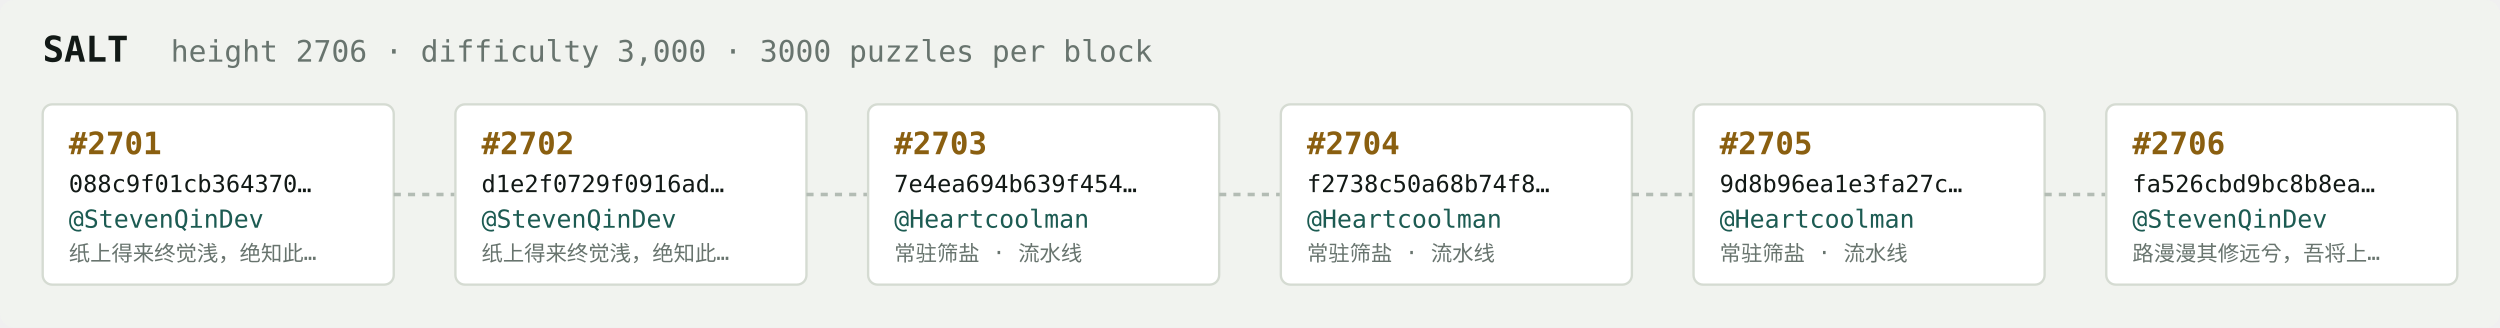
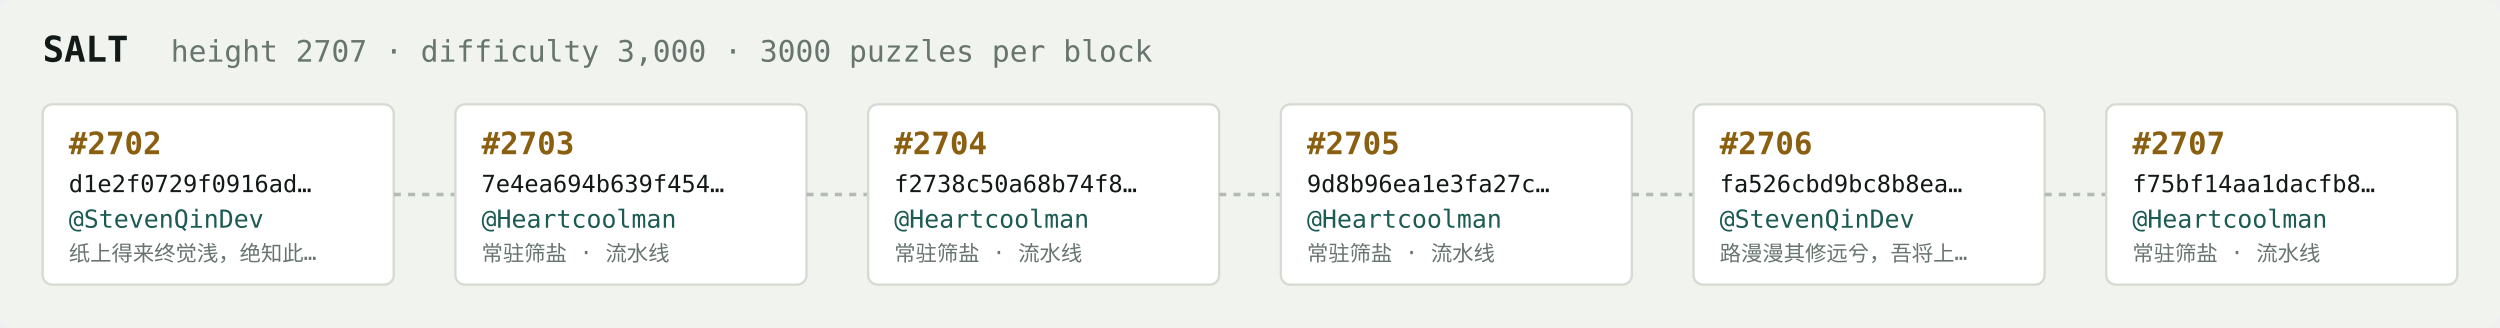
<svg xmlns="http://www.w3.org/2000/svg" width="1054" height="138" viewBox="0 0 1054 138" font-family="ui-monospace,SFMono-Regular,Menlo,monospace">
  <rect fill="#f1f3ef" width="1054" height="138" rx="6" />
  <text x="18" y="26" fill="#121916" font-size="15" font-weight="700">SALT</text>
-   <text x="72" y="26" fill="#68746e" font-size="12.5">height 2706 · difficulty 3,000 · 3000 puzzles per block</text>
+   <text x="72" y="26" fill="#68746e" font-size="12.5">height 2707 · difficulty 3,000 · 3000 puzzles per block</text>
  <rect x="18" y="44" width="148" height="76" rx="4" fill="#ffffff" stroke="#d5dbd2" stroke-width="1" />
-   <text x="29" y="65" fill="#8a5f10" font-size="13" font-weight="700">#2701</text>
-   <text x="29" y="81" fill="#121916" font-size="10">088c9f01cb364370…</text>
+   <text x="29" y="65" fill="#8a5f10" font-size="13" font-weight="700">#2702</text>
+   <text x="29" y="81" fill="#121916" font-size="10">d1e2f0729f0916ad…</text>
  <text x="29" y="96" fill="#1c5b52" font-size="10.5">@StevenQinDev</text>
  <text x="29" y="110" fill="#68746e" font-size="9">纸上得来终觉浅，绝知此…</text>
  <line x1="166" y1="82.0" x2="192" y2="82.0" stroke="#b3bcb4" stroke-width="1.5" stroke-dasharray="3 3" />
  <rect x="192" y="44" width="148" height="76" rx="4" fill="#ffffff" stroke="#d5dbd2" stroke-width="1" />
-   <text x="203" y="65" fill="#8a5f10" font-size="13" font-weight="700">#2702</text>
-   <text x="203" y="81" fill="#121916" font-size="10">d1e2f0729f0916ad…</text>
-   <text x="203" y="96" fill="#1c5b52" font-size="10.5">@StevenQinDev</text>
-   <text x="203" y="110" fill="#68746e" font-size="9">纸上得来终觉浅，绝知此…</text>
+   <text x="203" y="65" fill="#8a5f10" font-size="13" font-weight="700">#2703</text>
+   <text x="203" y="81" fill="#121916" font-size="10">7e4ea694b639f454…</text>
+   <text x="203" y="96" fill="#1c5b52" font-size="10.5">@Heartcoolman</text>
+   <text x="203" y="110" fill="#68746e" font-size="9">常驻筛盐 · 流水线</text>
  <line x1="340" y1="82.0" x2="366" y2="82.0" stroke="#b3bcb4" stroke-width="1.5" stroke-dasharray="3 3" />
  <rect x="366" y="44" width="148" height="76" rx="4" fill="#ffffff" stroke="#d5dbd2" stroke-width="1" />
-   <text x="377" y="65" fill="#8a5f10" font-size="13" font-weight="700">#2703</text>
-   <text x="377" y="81" fill="#121916" font-size="10">7e4ea694b639f454…</text>
+   <text x="377" y="65" fill="#8a5f10" font-size="13" font-weight="700">#2704</text>
+   <text x="377" y="81" fill="#121916" font-size="10">f2738c50a68b74f8…</text>
  <text x="377" y="96" fill="#1c5b52" font-size="10.5">@Heartcoolman</text>
  <text x="377" y="110" fill="#68746e" font-size="9">常驻筛盐 · 流水线</text>
  <line x1="514" y1="82.0" x2="540" y2="82.0" stroke="#b3bcb4" stroke-width="1.5" stroke-dasharray="3 3" />
  <rect x="540" y="44" width="148" height="76" rx="4" fill="#ffffff" stroke="#d5dbd2" stroke-width="1" />
-   <text x="551" y="65" fill="#8a5f10" font-size="13" font-weight="700">#2704</text>
-   <text x="551" y="81" fill="#121916" font-size="10">f2738c50a68b74f8…</text>
+   <text x="551" y="65" fill="#8a5f10" font-size="13" font-weight="700">#2705</text>
+   <text x="551" y="81" fill="#121916" font-size="10">9d8b96ea1e3fa27c…</text>
  <text x="551" y="96" fill="#1c5b52" font-size="10.5">@Heartcoolman</text>
  <text x="551" y="110" fill="#68746e" font-size="9">常驻筛盐 · 流水线</text>
  <line x1="688" y1="82.0" x2="714" y2="82.0" stroke="#b3bcb4" stroke-width="1.5" stroke-dasharray="3 3" />
  <rect x="714" y="44" width="148" height="76" rx="4" fill="#ffffff" stroke="#d5dbd2" stroke-width="1" />
-   <text x="725" y="65" fill="#8a5f10" font-size="13" font-weight="700">#2705</text>
-   <text x="725" y="81" fill="#121916" font-size="10">9d8b96ea1e3fa27c…</text>
-   <text x="725" y="96" fill="#1c5b52" font-size="10.5">@Heartcoolman</text>
-   <text x="725" y="110" fill="#68746e" font-size="9">常驻筛盐 · 流水线</text>
+   <text x="725" y="65" fill="#8a5f10" font-size="13" font-weight="700">#2706</text>
+   <text x="725" y="81" fill="#121916" font-size="10">fa526cbd9bc8b8ea…</text>
+   <text x="725" y="96" fill="#1c5b52" font-size="10.5">@StevenQinDev</text>
+   <text x="725" y="110" fill="#68746e" font-size="9">路漫漫其修远兮，吾将上…</text>
  <line x1="862" y1="82.0" x2="888" y2="82.0" stroke="#b3bcb4" stroke-width="1.5" stroke-dasharray="3 3" />
  <rect x="888" y="44" width="148" height="76" rx="4" fill="#ffffff" stroke="#d5dbd2" stroke-width="1" />
-   <text x="899" y="65" fill="#8a5f10" font-size="13" font-weight="700">#2706</text>
-   <text x="899" y="81" fill="#121916" font-size="10">fa526cbd9bc8b8ea…</text>
-   <text x="899" y="96" fill="#1c5b52" font-size="10.5">@StevenQinDev</text>
-   <text x="899" y="110" fill="#68746e" font-size="9">路漫漫其修远兮，吾将上…</text>
+   <text x="899" y="65" fill="#8a5f10" font-size="13" font-weight="700">#2707</text>
+   <text x="899" y="81" fill="#121916" font-size="10">f75bf14aa1dacfb8…</text>
+   <text x="899" y="96" fill="#1c5b52" font-size="10.5">@Heartcoolman</text>
+   <text x="899" y="110" fill="#68746e" font-size="9">常驻筛盐 · 流水线</text>
</svg>
